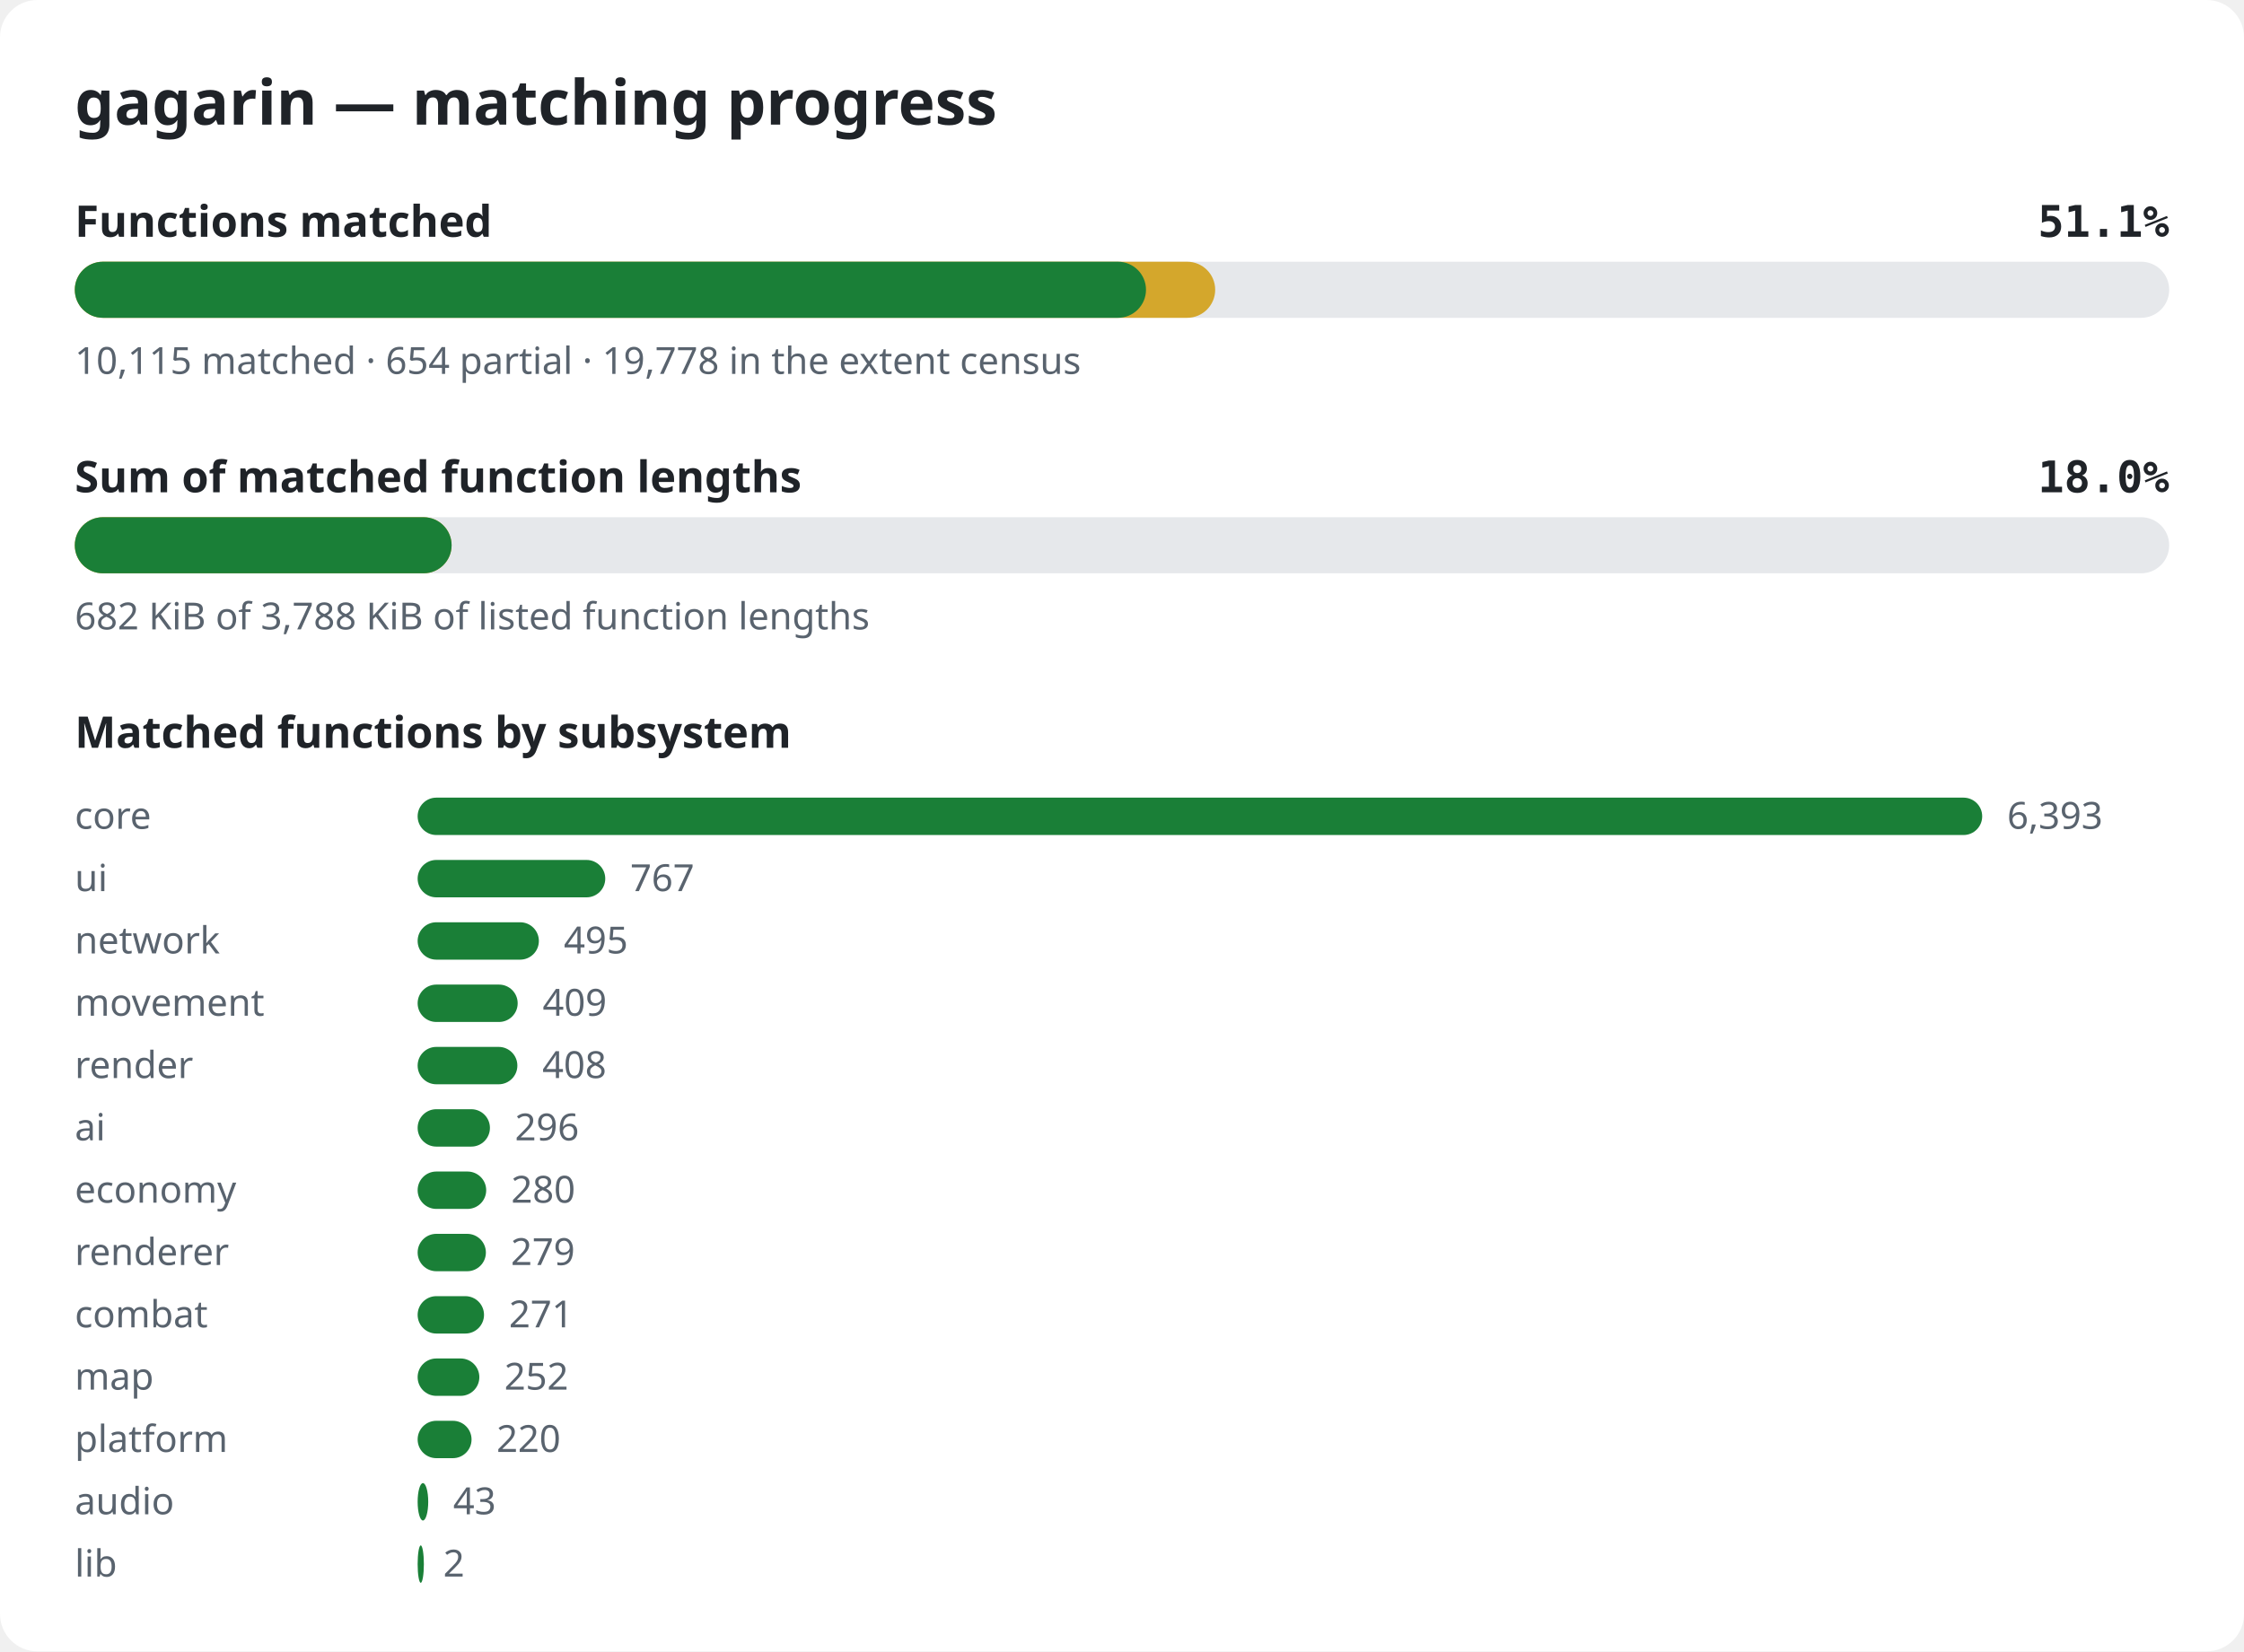
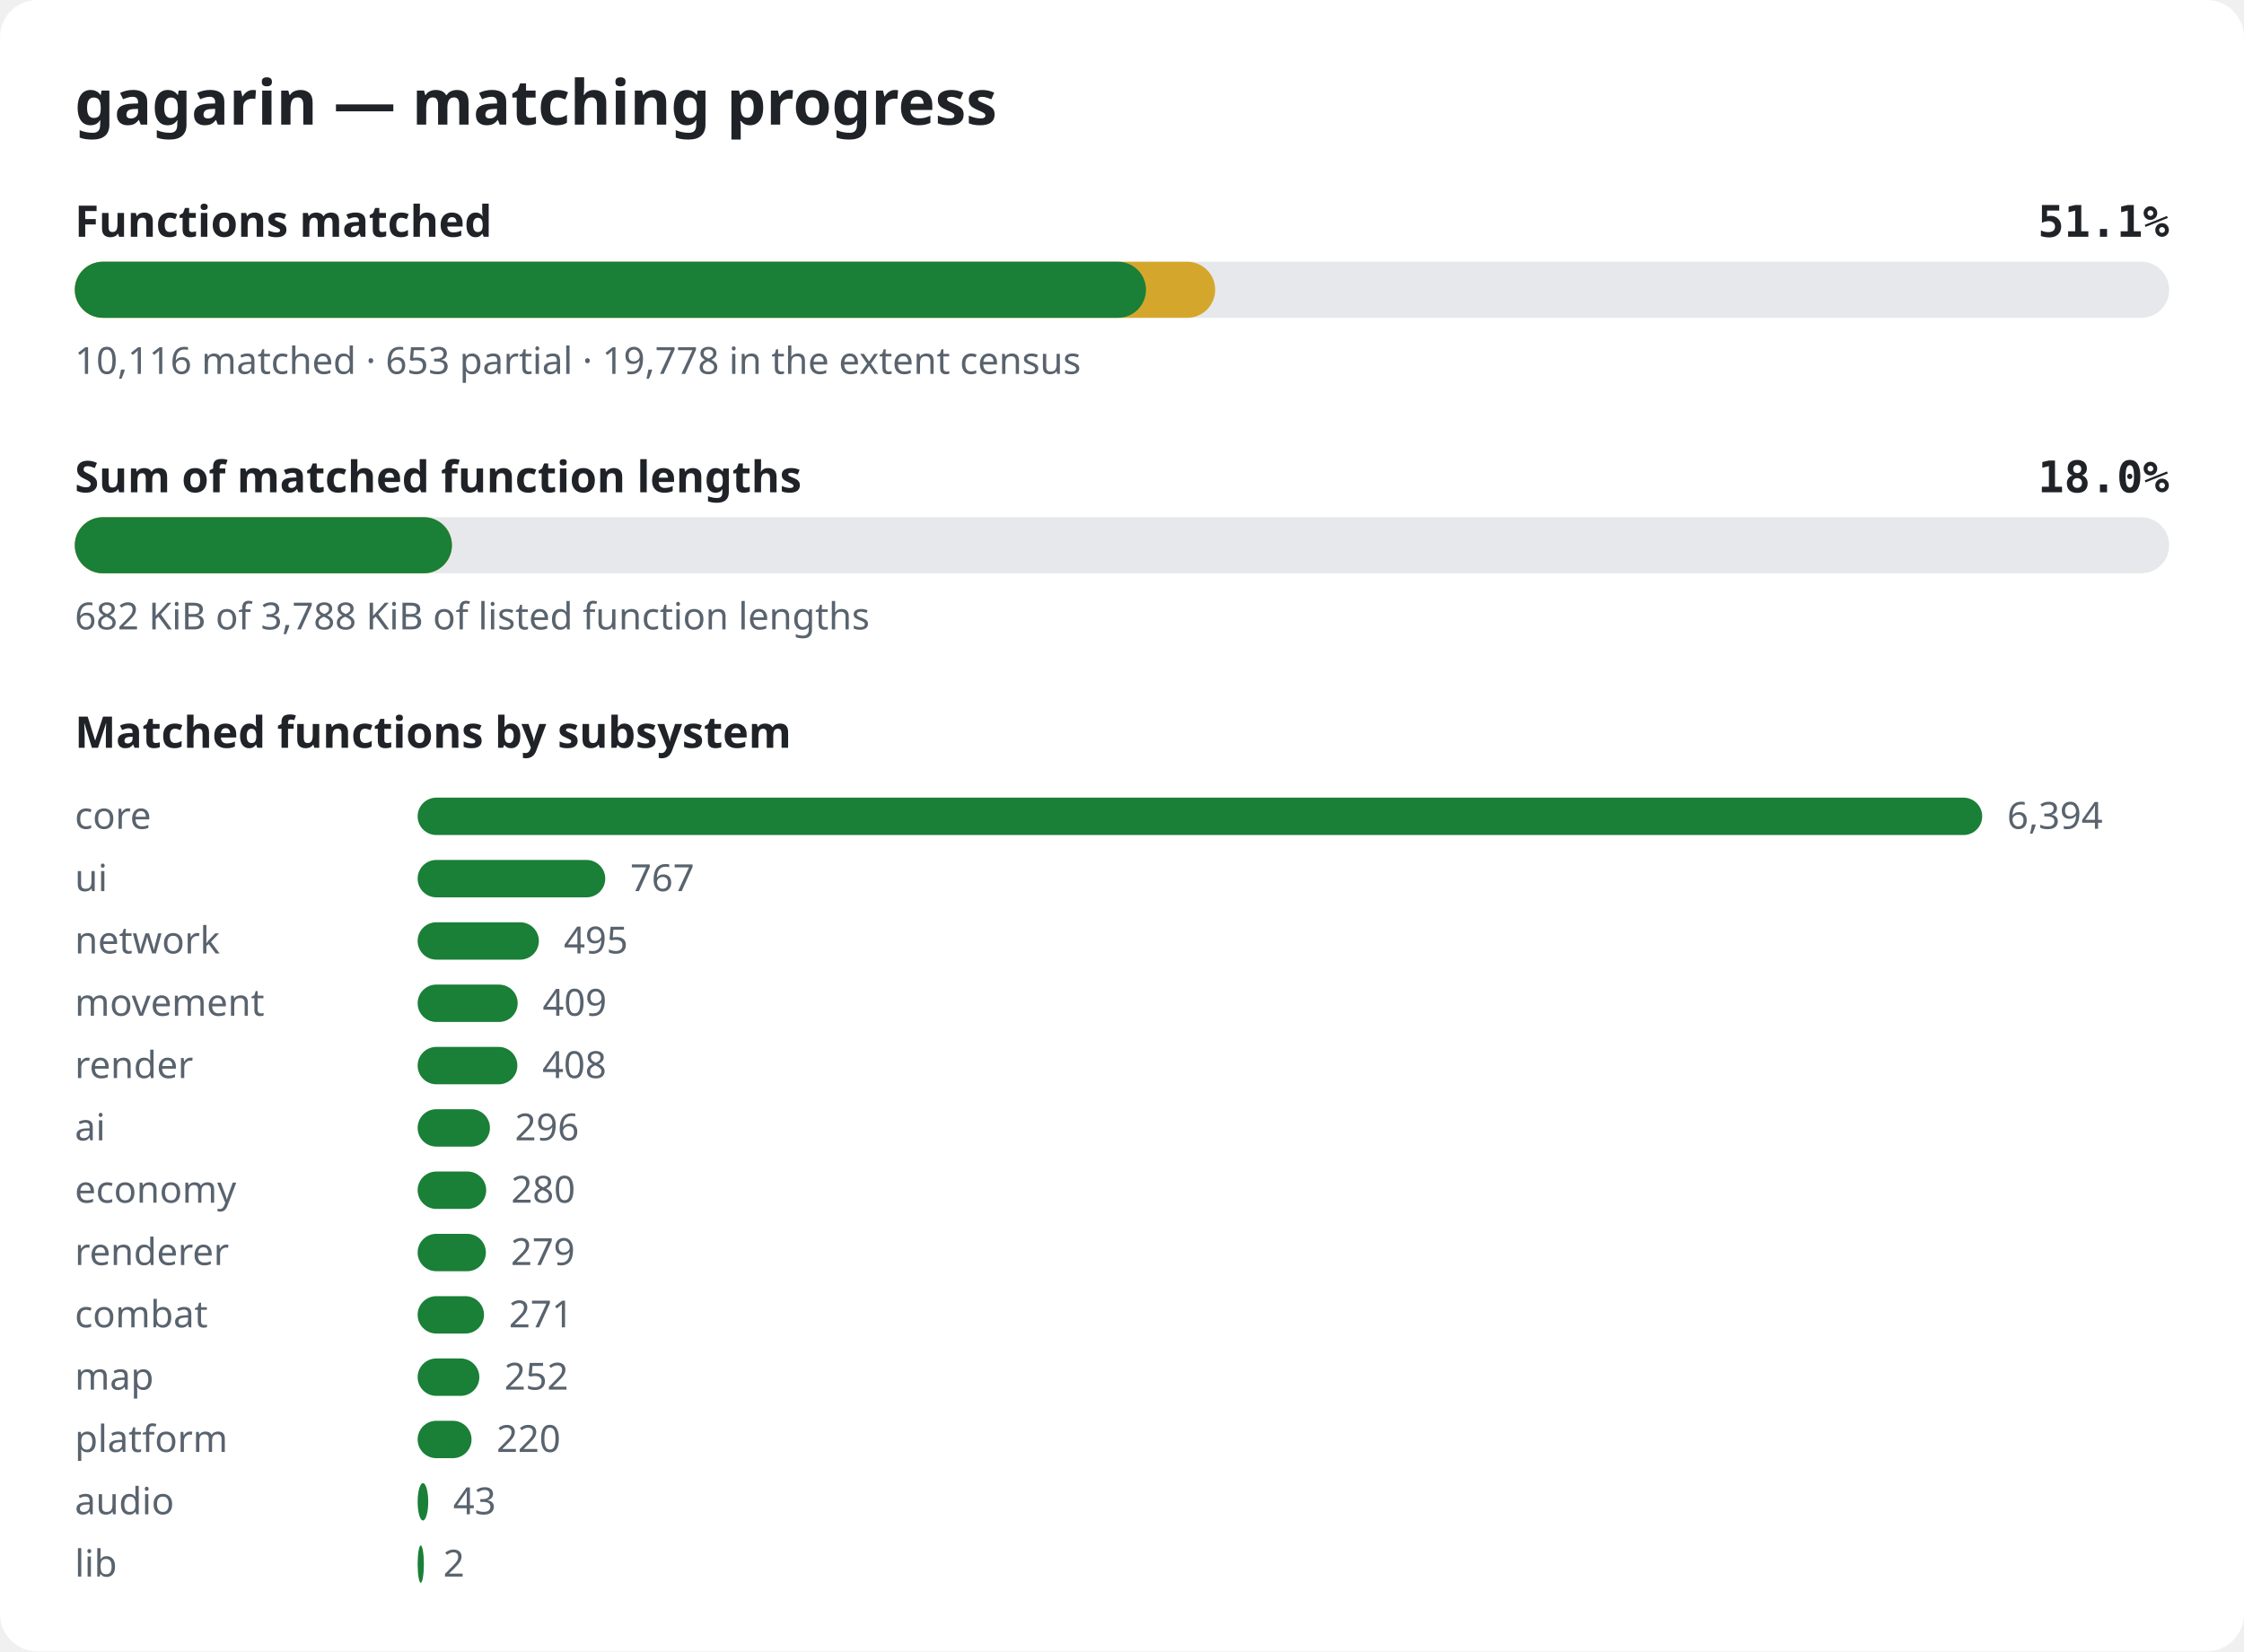
<svg xmlns="http://www.w3.org/2000/svg" width="720" height="530" viewBox="0 0 720 530" role="img" aria-label="gagarin matching progress">
  <style>.bg{fill:#ffffff}.title{font:600 20px sans-serif;fill:#1f2328}.label{font:600 14px sans-serif;fill:#1f2328}.pct{font:600 14px monospace;fill:#1f2328}.note{font:12px sans-serif;fill:#59636e}.track{fill:#e6e8eb}.done{fill:#1a7f37}.partial{fill:#d4a72c}@media (prefers-color-scheme: dark){.bg{fill:#0d1117}.title,.label,.pct{fill:#e6edf3}.note{fill:#9198a1}.track{fill:#262c36}.done{fill:#3fb950}.partial{fill:#d29922}}</style>
  <rect width="720" height="530" rx="12" class="bg" />
  <text x="24" y="40" class="title">gagarin — matching progress</text>
  <text x="24" y="76" class="label">Functions matched</text>
  <text x="696" y="76" class="pct" text-anchor="end">51.1%</text>
  <rect x="24" y="84" width="672" height="18" rx="9" class="track" />
  <rect x="24" y="84" width="365.9" height="18" rx="9" class="partial" />
  <rect x="24" y="84" width="343.7" height="18" rx="9" class="done" />
-   <text x="24" y="120" class="note">10,115 matched · 654 partial · 19,778 in the extent census</text>
+   <text x="24" y="120" class="note">10,116 matched · 653 partial · 19,778 in the extent census</text>
  <text x="24" y="158" class="label">Sum of matched function lengths</text>
  <text x="696" y="158" class="pct" text-anchor="end">18.0%</text>
  <rect x="24" y="166" width="672" height="18" rx="9" class="track" />
-   <rect x="24" y="166" width="120.9" height="18" rx="9" class="partial" />
-   <rect x="24" y="166" width="120.9" height="18" rx="9" class="done" />
+   <rect x="24" y="166" width="121.0" height="18" rx="9" class="partial" />
+   <rect x="24" y="166" width="121.0" height="18" rx="9" class="done" />
  <text x="24" y="202" class="note">682 KiB of 3,788 KiB of listed function lengths</text>
  <text x="24" y="240" class="label">Matched functions by subsystem</text>
  <text x="24" y="266" class="note">core</text>
  <rect x="134" y="256" width="502.0" height="12" rx="6" class="done" />
-   <text x="644.0" y="266" class="note">6,393</text>
+   <text x="644.0" y="266" class="note">6,394</text>
  <text x="24" y="286" class="note">ui</text>
  <rect x="134" y="276" width="60.2" height="12" rx="6" class="done" />
  <text x="202.2" y="286" class="note">767</text>
  <text x="24" y="306" class="note">network</text>
  <rect x="134" y="296" width="38.9" height="12" rx="6" class="done" />
  <text x="180.9" y="306" class="note">495</text>
  <text x="24" y="326" class="note">movement</text>
  <rect x="134" y="316" width="32.1" height="12" rx="6" class="done" />
  <text x="174.1" y="326" class="note">409</text>
  <text x="24" y="346" class="note">render</text>
  <rect x="134" y="336" width="32.0" height="12" rx="6" class="done" />
  <text x="174.0" y="346" class="note">408</text>
  <text x="24" y="366" class="note">ai</text>
  <rect x="134" y="356" width="23.2" height="12" rx="6" class="done" />
  <text x="165.2" y="366" class="note">296</text>
  <text x="24" y="386" class="note">economy</text>
  <rect x="134" y="376" width="22.0" height="12" rx="6" class="done" />
  <text x="164.0" y="386" class="note">280</text>
  <text x="24" y="406" class="note">renderer</text>
  <rect x="134" y="396" width="21.9" height="12" rx="6" class="done" />
  <text x="163.9" y="406" class="note">279</text>
  <text x="24" y="426" class="note">combat</text>
  <rect x="134" y="416" width="21.3" height="12" rx="6" class="done" />
  <text x="163.3" y="426" class="note">271</text>
  <text x="24" y="446" class="note">map</text>
  <rect x="134" y="436" width="19.8" height="12" rx="6" class="done" />
  <text x="161.8" y="446" class="note">252</text>
  <text x="24" y="466" class="note">platform</text>
  <rect x="134" y="456" width="17.3" height="12" rx="6" class="done" />
  <text x="159.3" y="466" class="note">220</text>
  <text x="24" y="486" class="note">audio</text>
  <rect x="134" y="476" width="3.4" height="12" rx="6" class="done" />
  <text x="145.4" y="486" class="note">43</text>
  <text x="24" y="506" class="note">lib</text>
  <rect x="134" y="496" width="2.0" height="12" rx="6" class="done" />
  <text x="142.2" y="506" class="note">2</text>
</svg>
